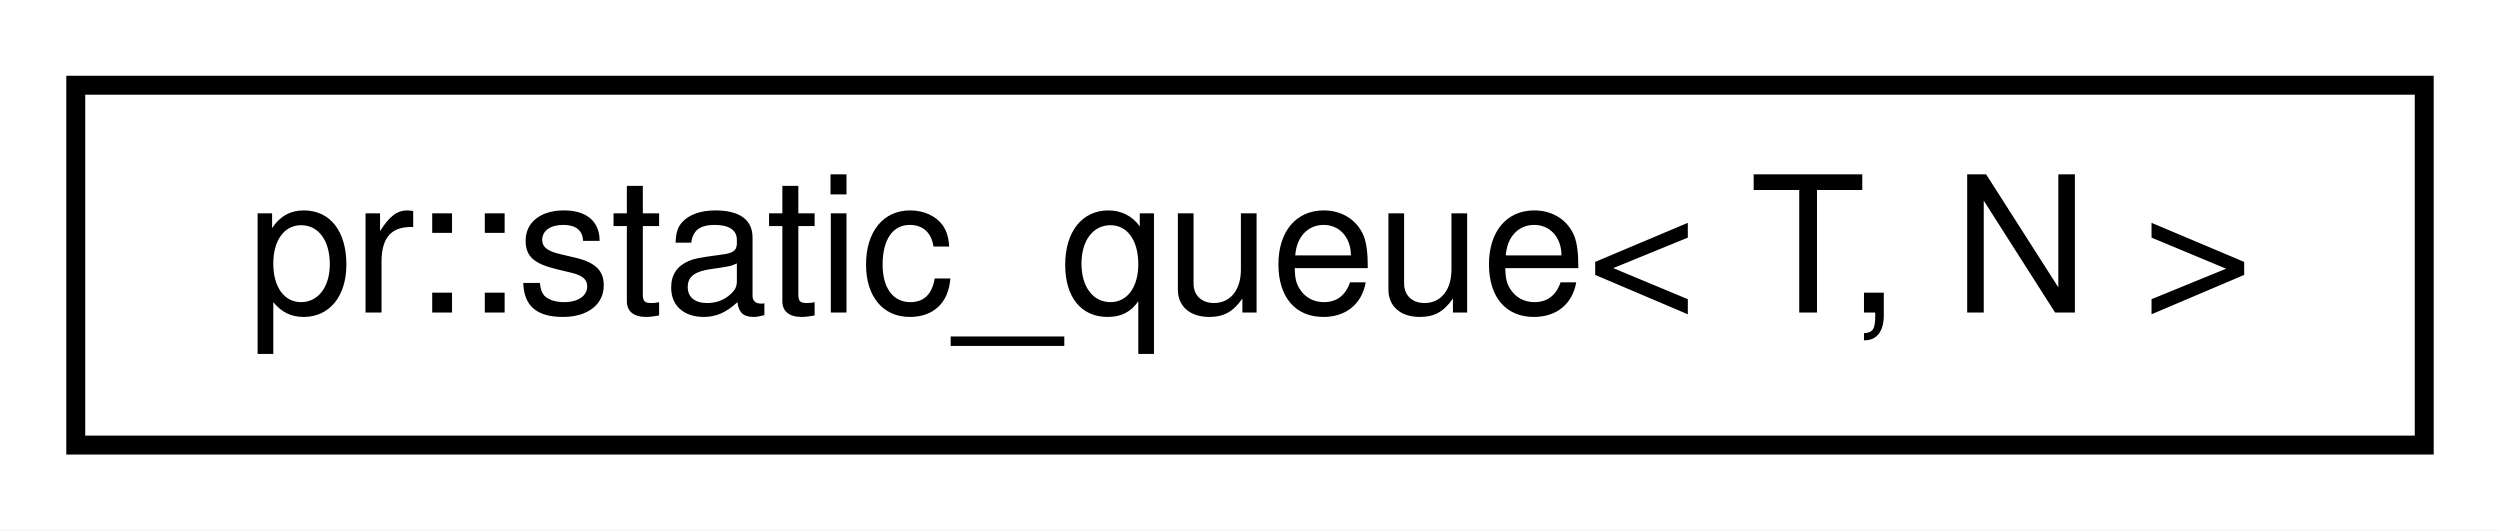
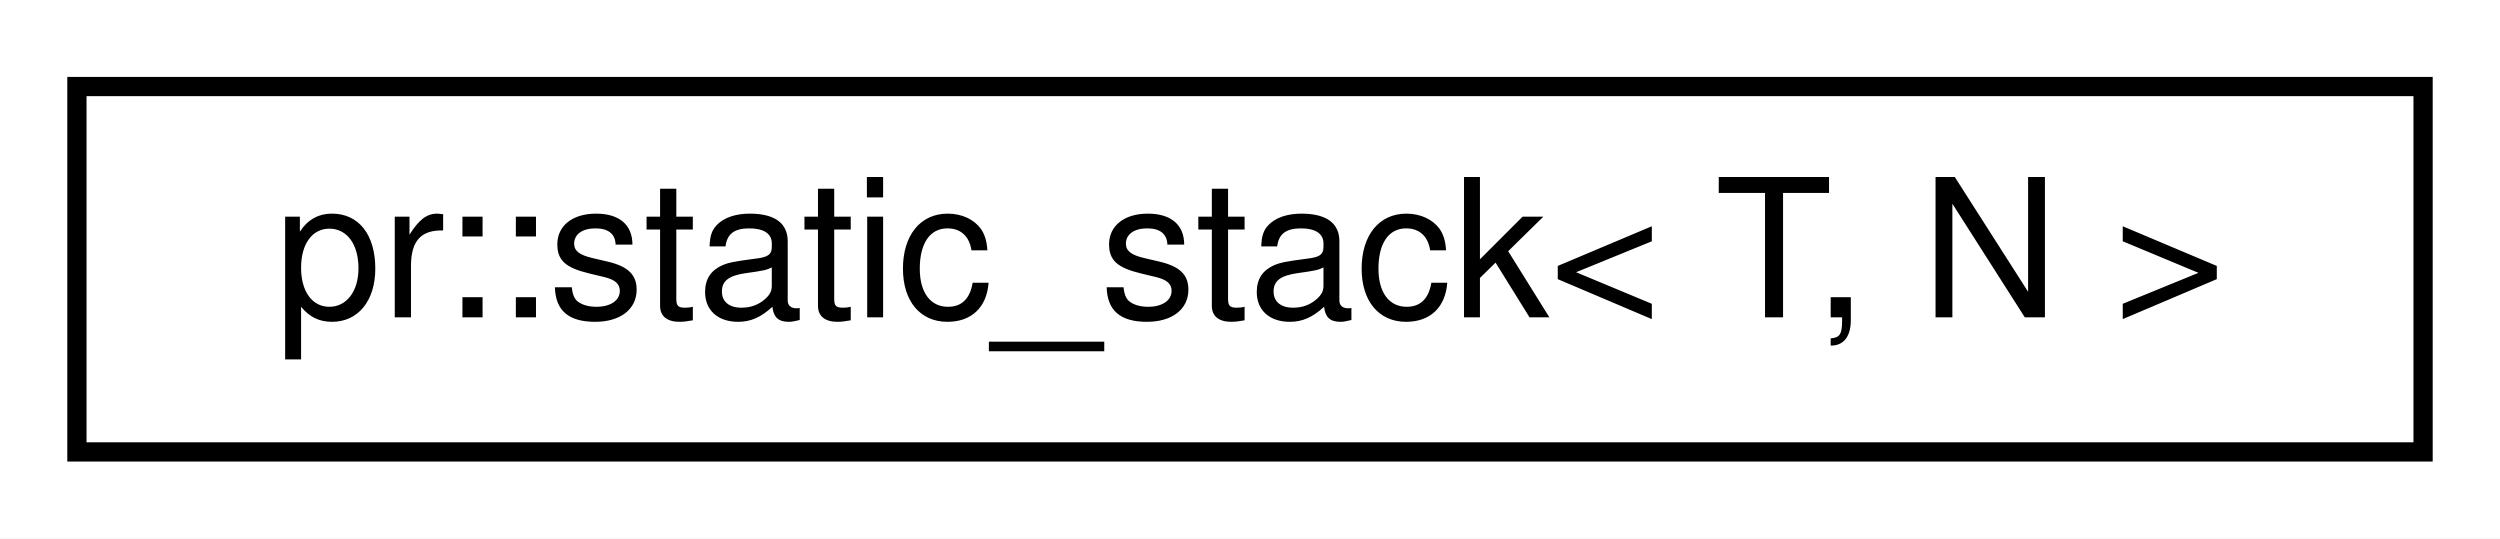
- <svg xmlns="http://www.w3.org/2000/svg" xmlns:xlink="http://www.w3.org/1999/xlink" width="132pt" height="28pt" viewBox="0.00 0.00 132.00 28.00">
+ <svg xmlns="http://www.w3.org/2000/svg" xmlns:xlink="http://www.w3.org/1999/xlink" width="130pt" height="28pt" viewBox="0.00 0.00 130.00 28.00">
  <g id="graph0" class="graph" transform="scale(1 1) rotate(0) translate(4 24)">
-     <polygon fill="#ffffff" stroke="transparent" points="-4,4 -4,-24 128,-24 128,4 -4,4" />
+     <polygon fill="#ffffff" stroke="transparent" points="-4,4 -4,-24 126,-24 126,4 -4,4" />
    <g id="node1" class="node">
      <g id="a_node1">
-         <a xlink:href="classpr_1_1static__queue.html" target="_top" xlink:title="Static queue. ">
-           <polygon fill="#ffffff" stroke="#000000" points="0,-.5 0,-19.5 124,-19.5 124,-.5 0,-.5" />
-           <text text-anchor="middle" x="62" y="-7.5" font-family="Helvetica,sans-Serif" font-size="10.00" fill="#000000">pr::static_queue&lt; T, N &gt;</text>
+         <a xlink:href="classpr_1_1static__stack.html" target="_top" xlink:title="Static stack. ">
+           <polygon fill="#ffffff" stroke="#000000" points="0,-.5 0,-19.5 122,-19.5 122,-.5 0,-.5" />
+           <text text-anchor="middle" x="61" y="-7.5" font-family="Helvetica,sans-Serif" font-size="10.00" fill="#000000">pr::static_stack&lt; T, N &gt;</text>
        </a>
      </g>
    </g>
  </g>
</svg>
